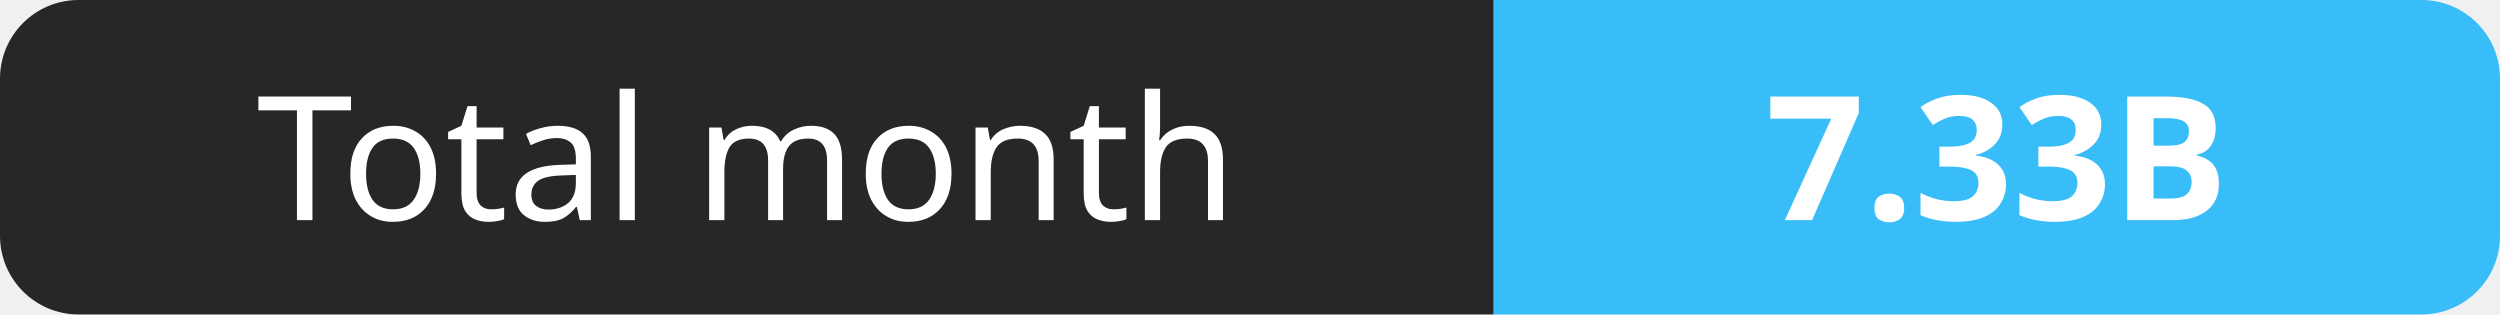
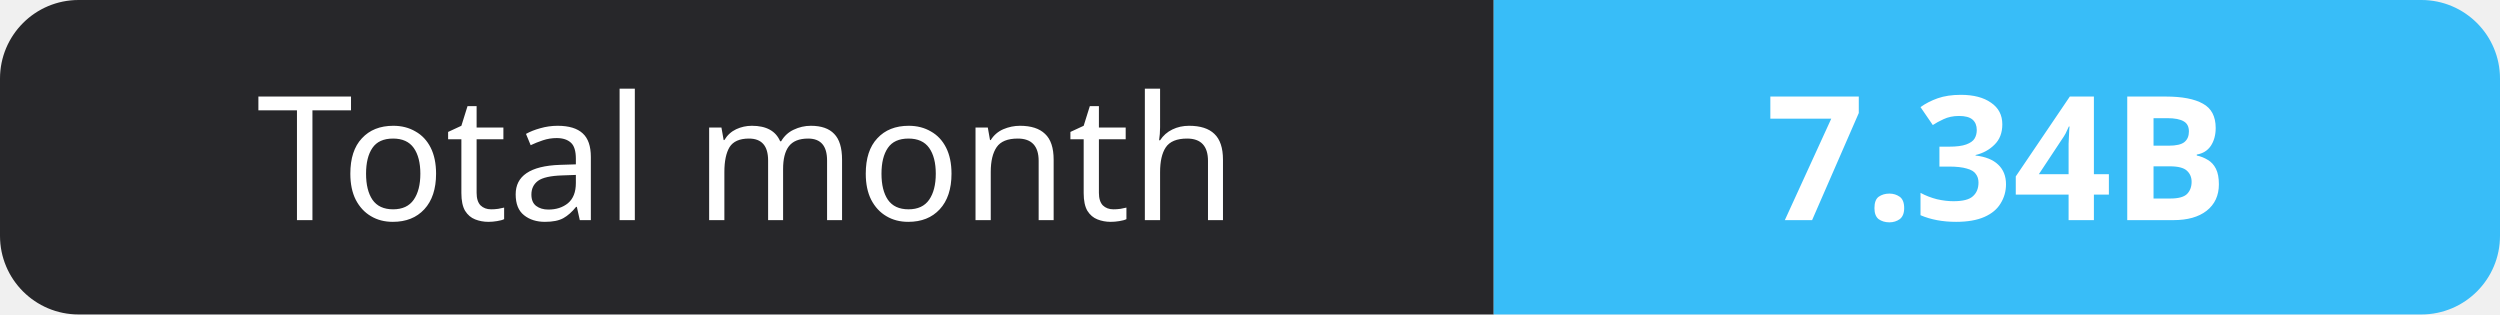
- <svg xmlns="http://www.w3.org/2000/svg" width="159" height="20" role="img" aria-label="Total month: 7.33B">
+ <svg xmlns="http://www.w3.org/2000/svg" width="159" height="20" role="img" aria-label="Total month: 7.34B">
  <clipPath id="r">
    <rect width="159" height="20" rx="5" fill="#fff" />
  </clipPath>
  <g clip-path="url(#r)">
    <rect width="95" height="20" fill="#27272a" />
    <rect x="95" width="64" height="20" fill="#38bdf8" />
  </g>
  <g fill="#fff" text-anchor="middle" font-family="Verdana,Geneva,sans-serif" font-size="11">
    <text x="47.5" y="14">Total month</text>
-     <text x="127.0" y="14" font-weight="700">7.33B</text>
+     <text x="127.0" y="14" font-weight="700">7.34B</text>
  </g>
</svg>
